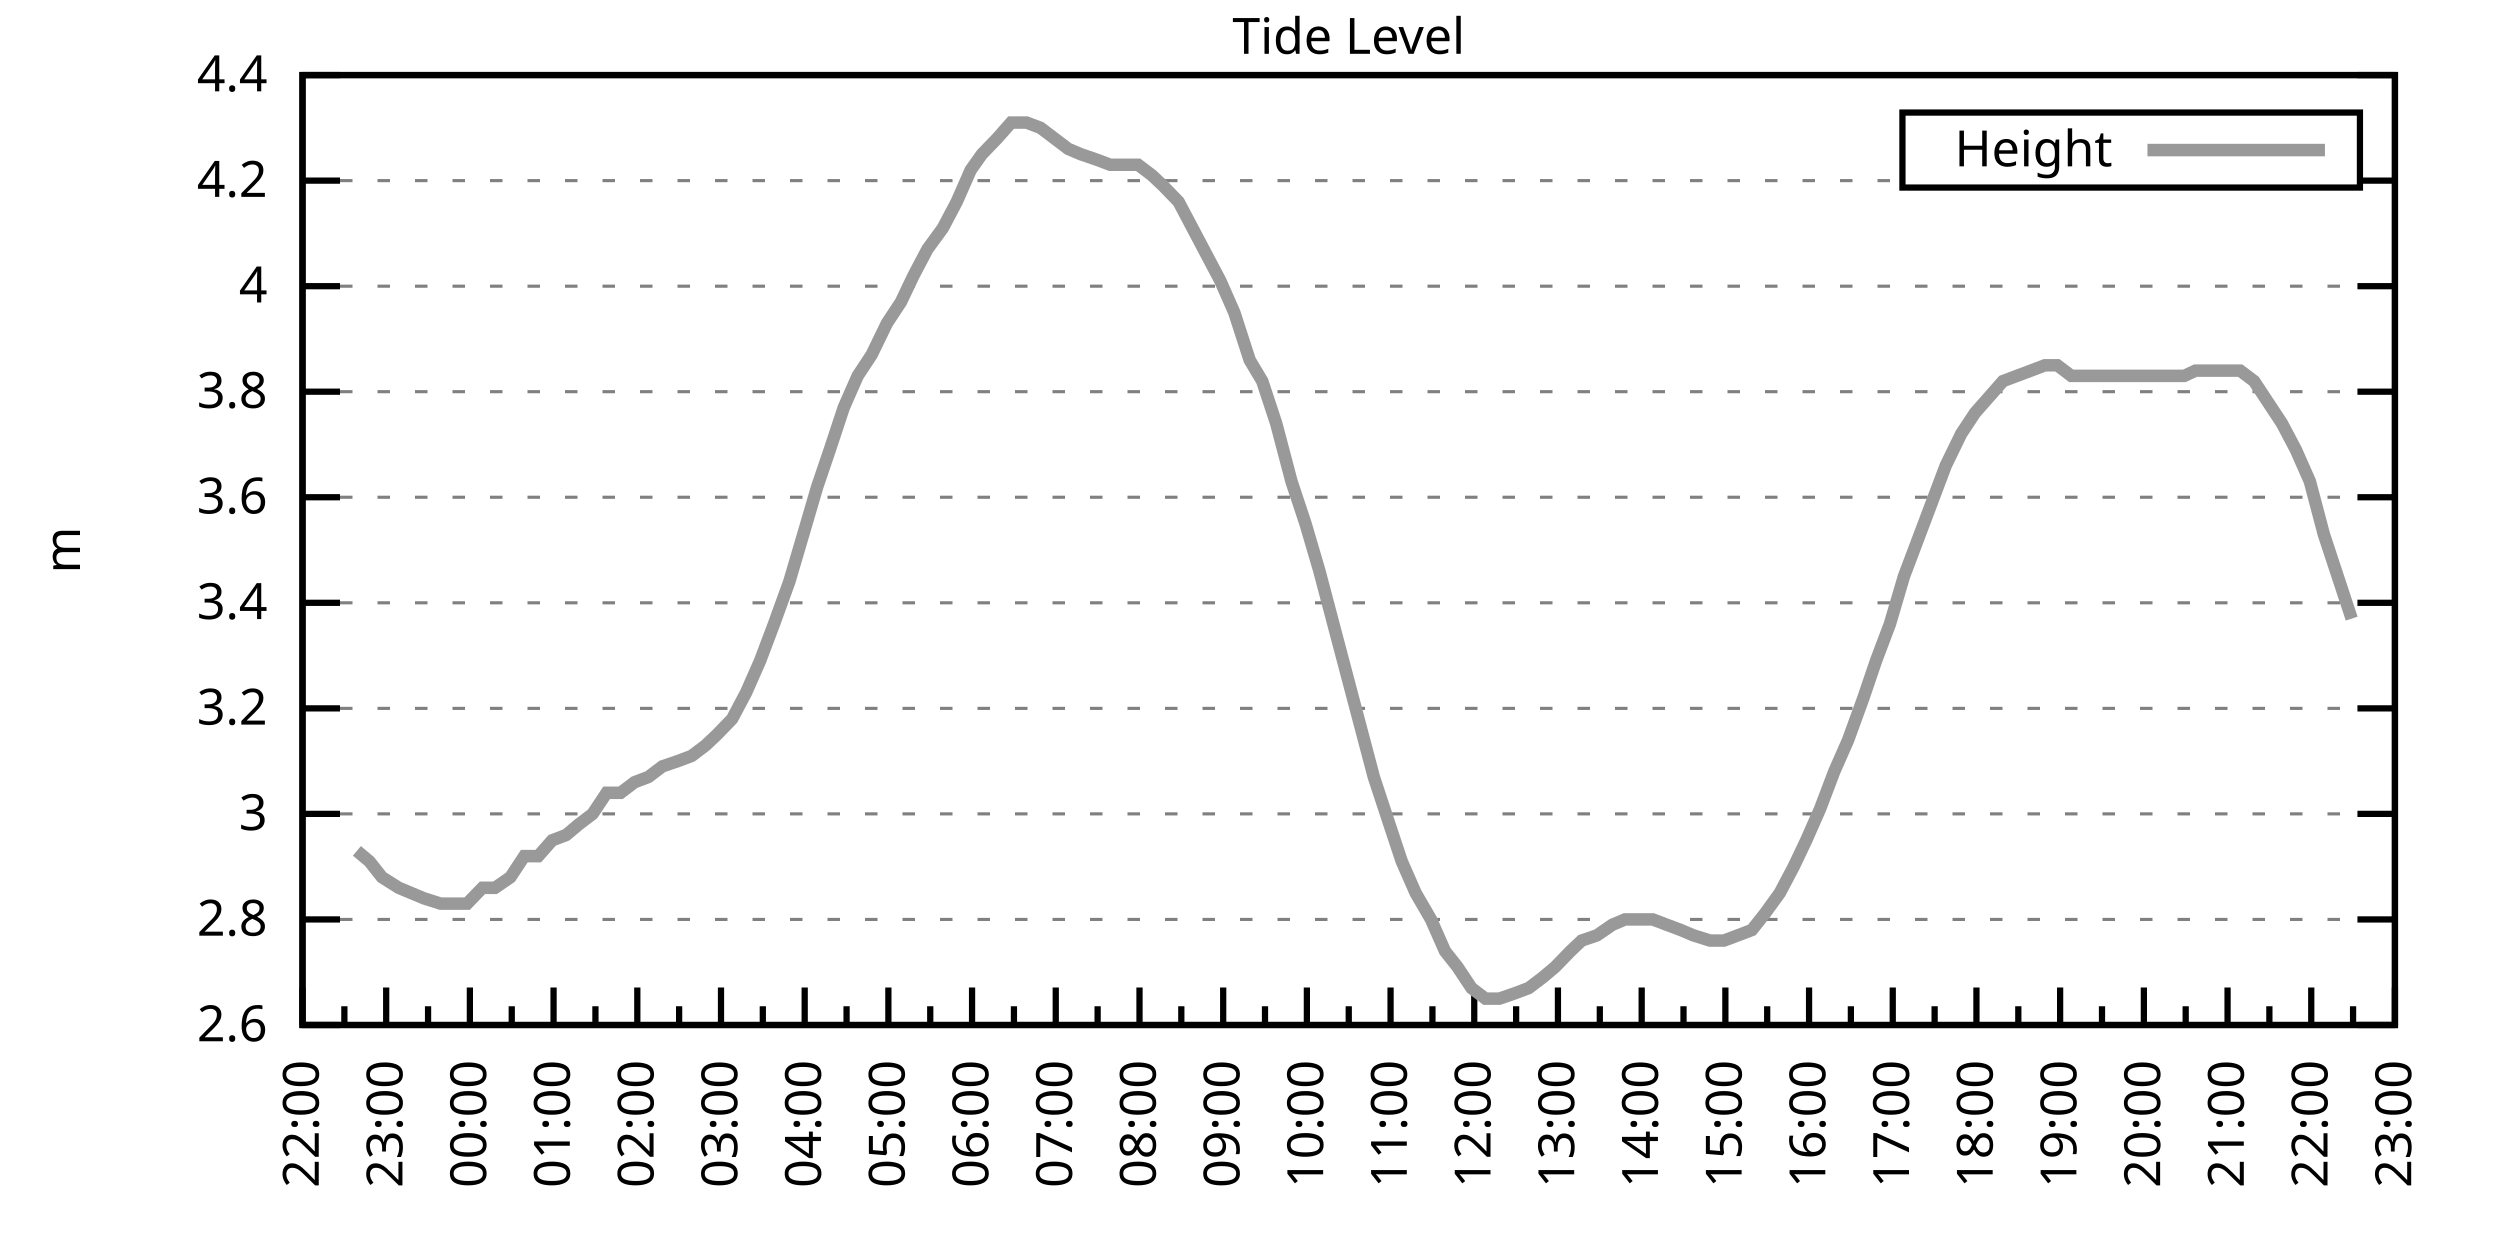
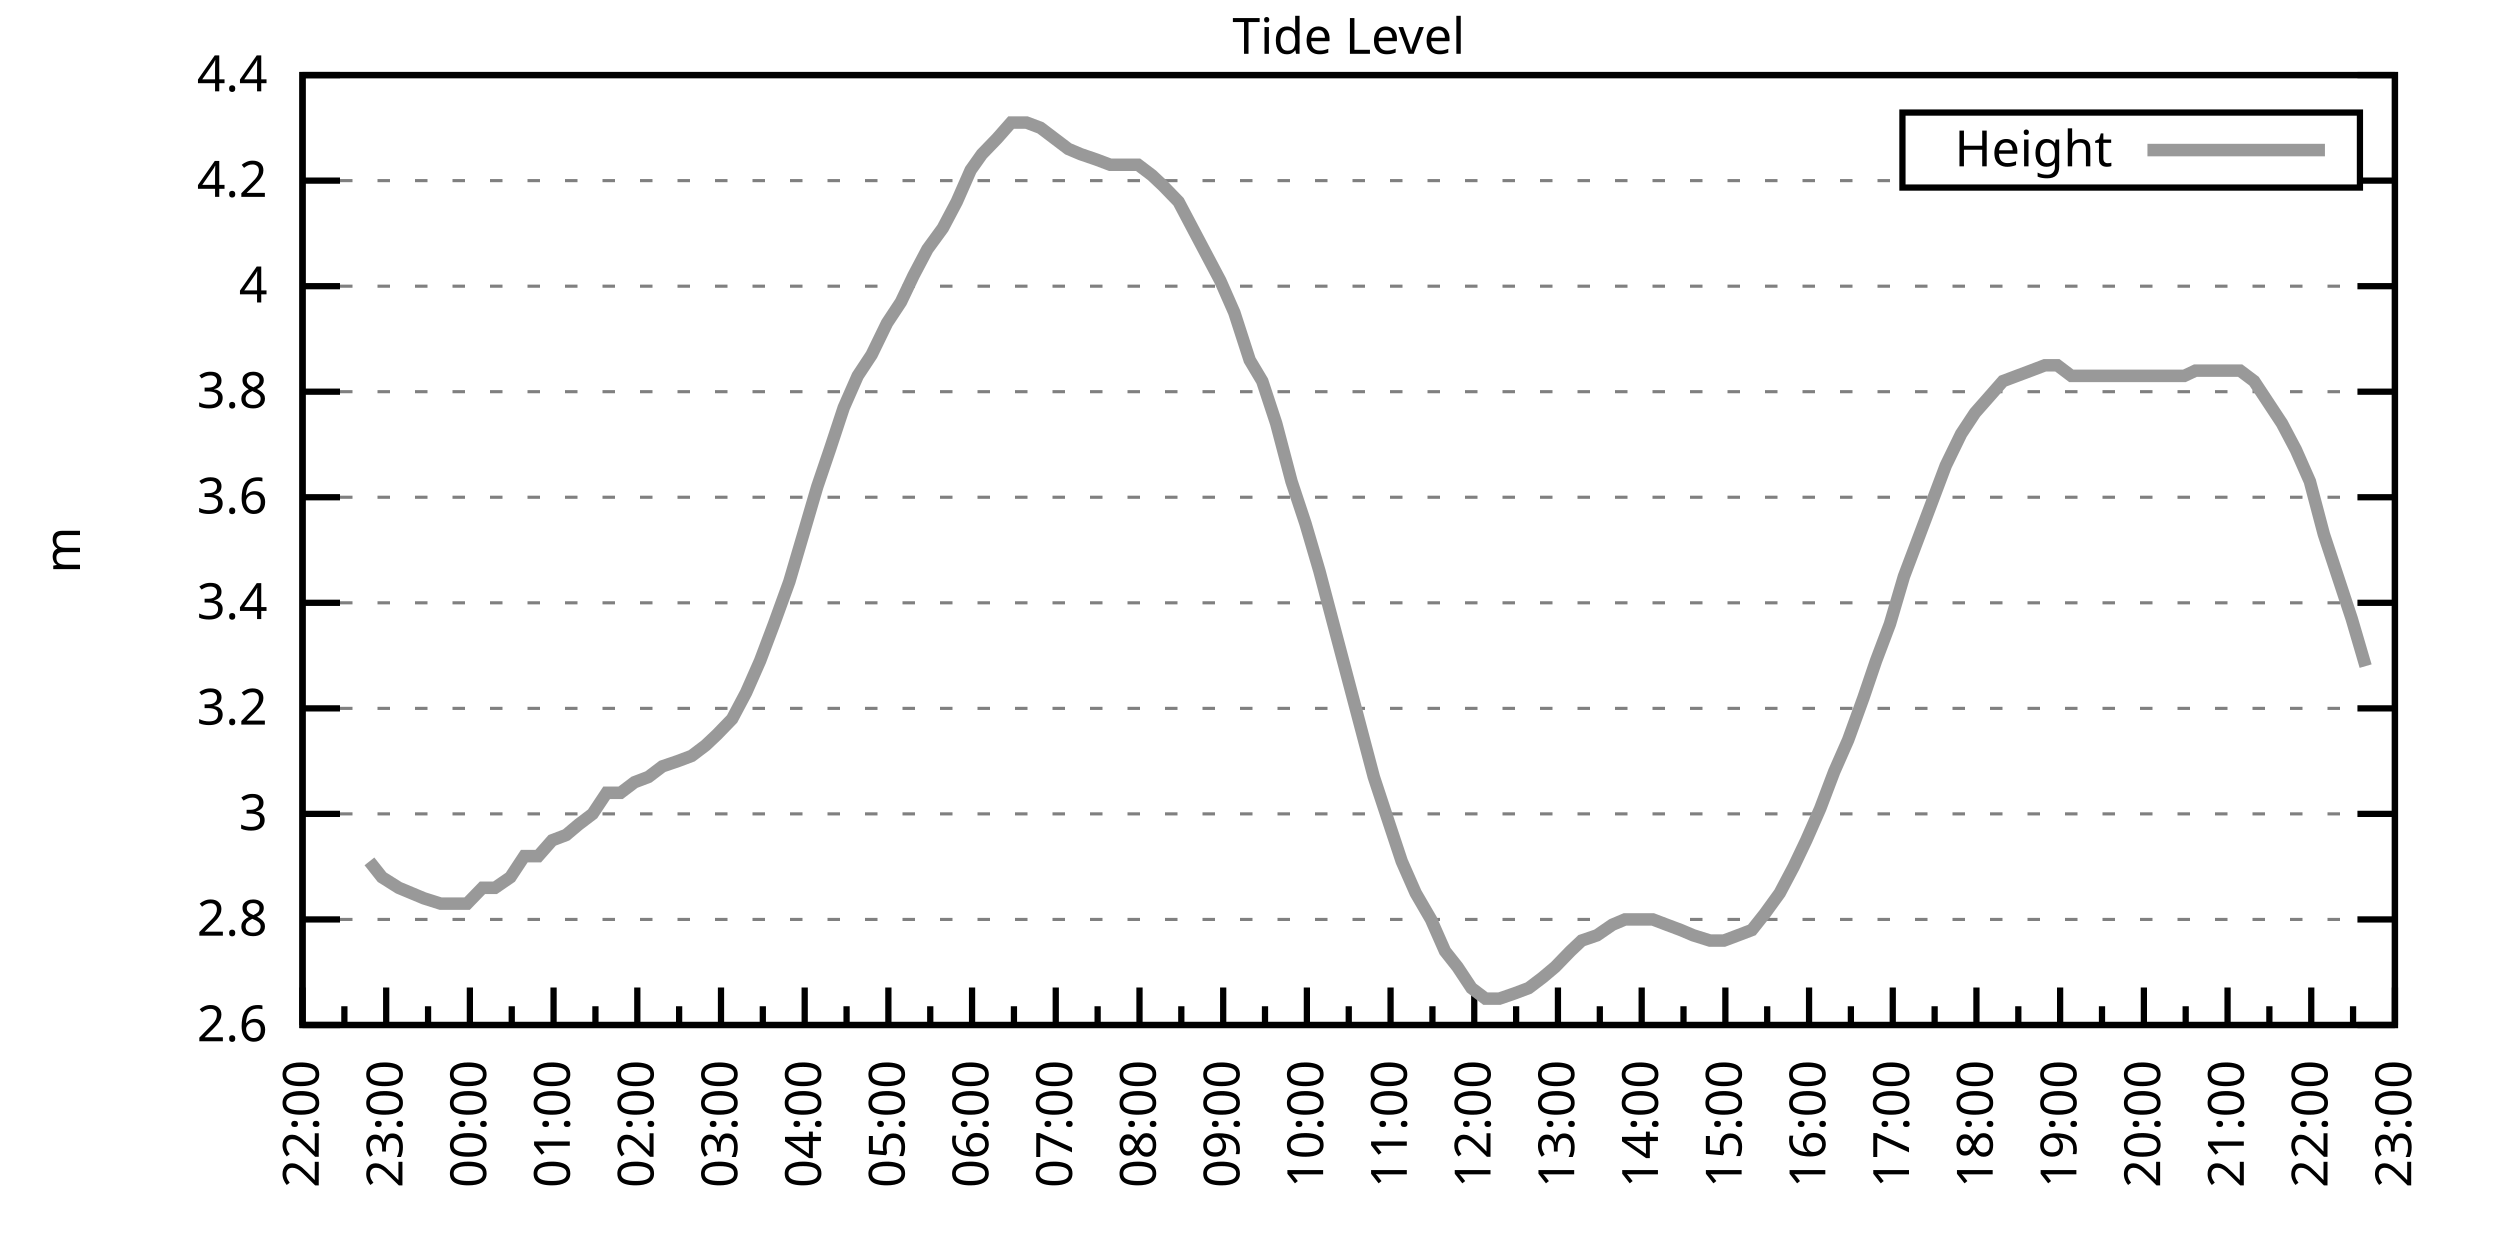
<svg xmlns="http://www.w3.org/2000/svg" xmlns:xlink="http://www.w3.org/1999/xlink" width="400" height="200" viewBox="0 0 400 200">
  <g id="gnuplot_canvas">
    <rect x="0" y="0" width="400" height="200" fill="none" />
    <defs>
      <circle id="gpDot" r="0.5" stroke-width="0.5" stroke="currentColor" />
      <path id="gpPt0" stroke-width="0.333" stroke="currentColor" d="M-1,0 h2 M0,-1 v2" />
      <path id="gpPt1" stroke-width="0.333" stroke="currentColor" d="M-1,-1 L1,1 M1,-1 L-1,1" />
      <path id="gpPt2" stroke-width="0.333" stroke="currentColor" d="M-1,0 L1,0 M0,-1 L0,1 M-1,-1 L1,1 M-1,1 L1,-1" />
      <rect id="gpPt3" stroke-width="0.333" stroke="currentColor" x="-1" y="-1" width="2" height="2" />
      <rect id="gpPt4" stroke-width="0.333" stroke="currentColor" fill="currentColor" x="-1" y="-1" width="2" height="2" />
      <circle id="gpPt5" stroke-width="0.333" stroke="currentColor" cx="0" cy="0" r="1" />
      <use xlink:href="#gpPt5" id="gpPt6" fill="currentColor" stroke="none" />
      <path id="gpPt7" stroke-width="0.333" stroke="currentColor" d="M0,-1.33 L-1.33,0.67 L1.33,0.67 z" />
      <use xlink:href="#gpPt7" id="gpPt8" fill="currentColor" stroke="none" />
      <use xlink:href="#gpPt7" id="gpPt9" stroke="currentColor" transform="rotate(180)" />
      <use xlink:href="#gpPt9" id="gpPt10" fill="currentColor" stroke="none" />
      <use xlink:href="#gpPt3" id="gpPt11" stroke="currentColor" transform="rotate(45)" />
      <use xlink:href="#gpPt11" id="gpPt12" fill="currentColor" stroke="none" />
      <path id="gpPt13" stroke-width="0.333" stroke="currentColor" d="M0,1.330 L1.265,0.411 L0.782,-1.067 L-0.782,-1.076 L-1.265,0.411 z" />
      <use xlink:href="#gpPt13" id="gpPt14" fill="currentColor" stroke="none" />
      <filter id="textbox" filterUnits="objectBoundingBox" x="0" y="0" height="1" width="1">
        <feFlood flood-color="white" flood-opacity="1" result="bgnd" />
        <feComposite in="SourceGraphic" in2="bgnd" operator="atop" />
      </filter>
      <filter id="greybox" filterUnits="objectBoundingBox" x="0" y="0" height="1" width="1">
        <feFlood flood-color="lightgrey" flood-opacity="1" result="grey" />
        <feComposite in="SourceGraphic" in2="grey" operator="atop" />
      </filter>
    </defs>
    <g fill="none" color="white" stroke="currentColor" stroke-width="1.00" stroke-linecap="butt" stroke-linejoin="miter">
</g>
    <g fill="none" color="black" stroke="currentColor" stroke-width="1.00" stroke-linecap="butt" stroke-linejoin="miter">
      <g stroke="none" shape-rendering="crispEdges">
        <polygon fill="rgb(255, 255, 255)" points="48.40,164.00 383.18,164.00 383.18,12.02 48.40,12.02 " />
      </g>
    </g>
    <g fill="none" color="black" stroke="currentColor" stroke-width="1.00" stroke-linecap="butt" stroke-linejoin="miter">
</g>
    <g fill="none" color="black" stroke="black" stroke-width="0.50" stroke-linecap="butt" stroke-linejoin="miter">
</g>
    <g fill="none" color="gray" stroke="currentColor" stroke-width="0.50" stroke-linecap="butt" stroke-linejoin="miter">
      <path stroke="gray" stroke-dasharray="2,4" class="gridline" d="M48.40,164.00 L383.19,164.00  " />
    </g>
    <g fill="none" color="gray" stroke="gray" stroke-width="1.00" stroke-linecap="butt" stroke-linejoin="miter">
</g>
    <g fill="none" color="black" stroke="currentColor" stroke-width="1.00" stroke-linecap="butt" stroke-linejoin="miter">
      <path stroke="black" d="M48.40,164.00 L54.40,164.00 M383.19,164.00 L377.19,164.00  " />
      <g transform="translate(42.80,166.60)" stroke="none" fill="black" font-family="Sans" font-size="8.00" text-anchor="end">
        <text>
          <tspan font-family="Sans"> 2.6</tspan>
        </text>
      </g>
    </g>
    <g fill="none" color="black" stroke="currentColor" stroke-width="1.00" stroke-linecap="butt" stroke-linejoin="miter">
</g>
    <g fill="none" color="black" stroke="black" stroke-width="0.50" stroke-linecap="butt" stroke-linejoin="miter">
</g>
    <g fill="none" color="gray" stroke="currentColor" stroke-width="0.50" stroke-linecap="butt" stroke-linejoin="miter">
      <path stroke="gray" stroke-dasharray="2,4" class="gridline" d="M48.40,147.11 L383.19,147.11  " />
    </g>
    <g fill="none" color="gray" stroke="gray" stroke-width="1.00" stroke-linecap="butt" stroke-linejoin="miter">
</g>
    <g fill="none" color="black" stroke="currentColor" stroke-width="1.00" stroke-linecap="butt" stroke-linejoin="miter">
      <path stroke="black" d="M48.40,147.11 L54.40,147.11 M383.19,147.11 L377.19,147.11  " />
      <g transform="translate(42.80,149.71)" stroke="none" fill="black" font-family="Sans" font-size="8.00" text-anchor="end">
        <text>
          <tspan font-family="Sans"> 2.8</tspan>
        </text>
      </g>
    </g>
    <g fill="none" color="black" stroke="currentColor" stroke-width="1.00" stroke-linecap="butt" stroke-linejoin="miter">
</g>
    <g fill="none" color="black" stroke="black" stroke-width="0.50" stroke-linecap="butt" stroke-linejoin="miter">
</g>
    <g fill="none" color="gray" stroke="currentColor" stroke-width="0.50" stroke-linecap="butt" stroke-linejoin="miter">
      <path stroke="gray" stroke-dasharray="2,4" class="gridline" d="M48.40,130.22 L383.19,130.22  " />
    </g>
    <g fill="none" color="gray" stroke="gray" stroke-width="1.00" stroke-linecap="butt" stroke-linejoin="miter">
</g>
    <g fill="none" color="black" stroke="currentColor" stroke-width="1.00" stroke-linecap="butt" stroke-linejoin="miter">
      <path stroke="black" d="M48.40,130.22 L54.40,130.22 M383.19,130.22 L377.19,130.22  " />
      <g transform="translate(42.80,132.82)" stroke="none" fill="black" font-family="Sans" font-size="8.00" text-anchor="end">
        <text>
          <tspan font-family="Sans"> 3</tspan>
        </text>
      </g>
    </g>
    <g fill="none" color="black" stroke="currentColor" stroke-width="1.00" stroke-linecap="butt" stroke-linejoin="miter">
</g>
    <g fill="none" color="black" stroke="black" stroke-width="0.50" stroke-linecap="butt" stroke-linejoin="miter">
</g>
    <g fill="none" color="gray" stroke="currentColor" stroke-width="0.50" stroke-linecap="butt" stroke-linejoin="miter">
      <path stroke="gray" stroke-dasharray="2,4" class="gridline" d="M48.40,113.34 L383.19,113.34  " />
    </g>
    <g fill="none" color="gray" stroke="gray" stroke-width="1.00" stroke-linecap="butt" stroke-linejoin="miter">
</g>
    <g fill="none" color="black" stroke="currentColor" stroke-width="1.00" stroke-linecap="butt" stroke-linejoin="miter">
      <path stroke="black" d="M48.40,113.34 L54.40,113.34 M383.19,113.34 L377.19,113.34  " />
      <g transform="translate(42.80,115.94)" stroke="none" fill="black" font-family="Sans" font-size="8.00" text-anchor="end">
        <text>
          <tspan font-family="Sans"> 3.2</tspan>
        </text>
      </g>
    </g>
    <g fill="none" color="black" stroke="currentColor" stroke-width="1.00" stroke-linecap="butt" stroke-linejoin="miter">
</g>
    <g fill="none" color="black" stroke="black" stroke-width="0.50" stroke-linecap="butt" stroke-linejoin="miter">
</g>
    <g fill="none" color="gray" stroke="currentColor" stroke-width="0.50" stroke-linecap="butt" stroke-linejoin="miter">
      <path stroke="gray" stroke-dasharray="2,4" class="gridline" d="M48.40,96.45 L383.19,96.45  " />
    </g>
    <g fill="none" color="gray" stroke="gray" stroke-width="1.00" stroke-linecap="butt" stroke-linejoin="miter">
</g>
    <g fill="none" color="black" stroke="currentColor" stroke-width="1.00" stroke-linecap="butt" stroke-linejoin="miter">
      <path stroke="black" d="M48.40,96.45 L54.40,96.45 M383.19,96.45 L377.19,96.45  " />
      <g transform="translate(42.80,99.05)" stroke="none" fill="black" font-family="Sans" font-size="8.00" text-anchor="end">
        <text>
          <tspan font-family="Sans"> 3.4</tspan>
        </text>
      </g>
    </g>
    <g fill="none" color="black" stroke="currentColor" stroke-width="1.00" stroke-linecap="butt" stroke-linejoin="miter">
</g>
    <g fill="none" color="black" stroke="black" stroke-width="0.50" stroke-linecap="butt" stroke-linejoin="miter">
</g>
    <g fill="none" color="gray" stroke="currentColor" stroke-width="0.50" stroke-linecap="butt" stroke-linejoin="miter">
      <path stroke="gray" stroke-dasharray="2,4" class="gridline" d="M48.40,79.56 L383.19,79.56  " />
    </g>
    <g fill="none" color="gray" stroke="gray" stroke-width="1.00" stroke-linecap="butt" stroke-linejoin="miter">
</g>
    <g fill="none" color="black" stroke="currentColor" stroke-width="1.00" stroke-linecap="butt" stroke-linejoin="miter">
      <path stroke="black" d="M48.40,79.56 L54.40,79.56 M383.19,79.56 L377.19,79.56  " />
      <g transform="translate(42.80,82.16)" stroke="none" fill="black" font-family="Sans" font-size="8.00" text-anchor="end">
        <text>
          <tspan font-family="Sans"> 3.6</tspan>
        </text>
      </g>
    </g>
    <g fill="none" color="black" stroke="currentColor" stroke-width="1.00" stroke-linecap="butt" stroke-linejoin="miter">
</g>
    <g fill="none" color="black" stroke="black" stroke-width="0.50" stroke-linecap="butt" stroke-linejoin="miter">
</g>
    <g fill="none" color="gray" stroke="currentColor" stroke-width="0.50" stroke-linecap="butt" stroke-linejoin="miter">
      <path stroke="gray" stroke-dasharray="2,4" class="gridline" d="M48.40,62.67 L383.19,62.67  " />
    </g>
    <g fill="none" color="gray" stroke="gray" stroke-width="1.00" stroke-linecap="butt" stroke-linejoin="miter">
</g>
    <g fill="none" color="black" stroke="currentColor" stroke-width="1.00" stroke-linecap="butt" stroke-linejoin="miter">
      <path stroke="black" d="M48.40,62.67 L54.40,62.67 M383.19,62.67 L377.19,62.67  " />
      <g transform="translate(42.80,65.27)" stroke="none" fill="black" font-family="Sans" font-size="8.00" text-anchor="end">
        <text>
          <tspan font-family="Sans"> 3.8</tspan>
        </text>
      </g>
    </g>
    <g fill="none" color="black" stroke="currentColor" stroke-width="1.00" stroke-linecap="butt" stroke-linejoin="miter">
</g>
    <g fill="none" color="black" stroke="black" stroke-width="0.50" stroke-linecap="butt" stroke-linejoin="miter">
</g>
    <g fill="none" color="gray" stroke="currentColor" stroke-width="0.50" stroke-linecap="butt" stroke-linejoin="miter">
      <path stroke="gray" stroke-dasharray="2,4" class="gridline" d="M48.40,45.79 L383.19,45.79  " />
    </g>
    <g fill="none" color="gray" stroke="gray" stroke-width="1.00" stroke-linecap="butt" stroke-linejoin="miter">
</g>
    <g fill="none" color="black" stroke="currentColor" stroke-width="1.00" stroke-linecap="butt" stroke-linejoin="miter">
      <path stroke="black" d="M48.40,45.79 L54.40,45.79 M383.19,45.79 L377.19,45.79  " />
      <g transform="translate(42.80,48.39)" stroke="none" fill="black" font-family="Sans" font-size="8.00" text-anchor="end">
        <text>
          <tspan font-family="Sans"> 4</tspan>
        </text>
      </g>
    </g>
    <g fill="none" color="black" stroke="currentColor" stroke-width="1.00" stroke-linecap="butt" stroke-linejoin="miter">
</g>
    <g fill="none" color="black" stroke="black" stroke-width="0.50" stroke-linecap="butt" stroke-linejoin="miter">
</g>
    <g fill="none" color="gray" stroke="currentColor" stroke-width="0.50" stroke-linecap="butt" stroke-linejoin="miter">
      <path stroke="gray" stroke-dasharray="2,4" class="gridline" d="M48.40,28.90 L304.39,28.90 M377.59,28.90 L383.19,28.90  " />
    </g>
    <g fill="none" color="gray" stroke="gray" stroke-width="1.00" stroke-linecap="butt" stroke-linejoin="miter">
</g>
    <g fill="none" color="black" stroke="currentColor" stroke-width="1.00" stroke-linecap="butt" stroke-linejoin="miter">
      <path stroke="black" d="M48.40,28.90 L54.40,28.90 M383.19,28.90 L377.19,28.90  " />
      <g transform="translate(42.80,31.50)" stroke="none" fill="black" font-family="Sans" font-size="8.00" text-anchor="end">
        <text>
          <tspan font-family="Sans"> 4.2</tspan>
        </text>
      </g>
    </g>
    <g fill="none" color="black" stroke="currentColor" stroke-width="1.00" stroke-linecap="butt" stroke-linejoin="miter">
</g>
    <g fill="none" color="black" stroke="black" stroke-width="0.50" stroke-linecap="butt" stroke-linejoin="miter">
</g>
    <g fill="none" color="gray" stroke="currentColor" stroke-width="0.50" stroke-linecap="butt" stroke-linejoin="miter">
      <path stroke="gray" stroke-dasharray="2,4" class="gridline" d="M48.40,12.01 L383.19,12.01  " />
    </g>
    <g fill="none" color="gray" stroke="gray" stroke-width="1.00" stroke-linecap="butt" stroke-linejoin="miter">
</g>
    <g fill="none" color="black" stroke="currentColor" stroke-width="1.00" stroke-linecap="butt" stroke-linejoin="miter">
      <path stroke="black" d="M48.40,12.01 L54.40,12.01 M383.19,12.01 L377.19,12.01  " />
      <g transform="translate(42.80,14.61)" stroke="none" fill="black" font-family="Sans" font-size="8.00" text-anchor="end">
        <text>
          <tspan font-family="Sans"> 4.4</tspan>
        </text>
      </g>
    </g>
    <g fill="none" color="black" stroke="currentColor" stroke-width="1.00" stroke-linecap="butt" stroke-linejoin="miter">
      <path stroke="black" d="M48.40,164.00 L48.40,158.00  " />
      <g transform="translate(51.00,169.60) rotate(270)" stroke="none" fill="black" font-family="Sans" font-size="8.00" text-anchor="end">
        <text>
          <tspan font-family="Sans">22:00</tspan>
        </text>
      </g>
    </g>
    <g fill="none" color="black" stroke="currentColor" stroke-width="1.00" stroke-linecap="butt" stroke-linejoin="miter">
      <path stroke="black" d="M55.10,164.00 L55.10,161.00 M61.79,164.00 L61.79,158.00  " />
      <g transform="translate(64.39,169.60) rotate(270)" stroke="none" fill="black" font-family="Sans" font-size="8.00" text-anchor="end">
        <text>
          <tspan font-family="Sans">23:00</tspan>
        </text>
      </g>
    </g>
    <g fill="none" color="black" stroke="currentColor" stroke-width="1.00" stroke-linecap="butt" stroke-linejoin="miter">
      <path stroke="black" d="M68.49,164.00 L68.49,161.00 M75.18,164.00 L75.18,158.00  " />
      <g transform="translate(77.78,169.60) rotate(270)" stroke="none" fill="black" font-family="Sans" font-size="8.00" text-anchor="end">
        <text>
          <tspan font-family="Sans">00:00</tspan>
        </text>
      </g>
    </g>
    <g fill="none" color="black" stroke="currentColor" stroke-width="1.00" stroke-linecap="butt" stroke-linejoin="miter">
      <path stroke="black" d="M81.88,164.00 L81.88,161.00 M88.57,164.00 L88.57,158.00  " />
      <g transform="translate(91.17,169.60) rotate(270)" stroke="none" fill="black" font-family="Sans" font-size="8.00" text-anchor="end">
        <text>
          <tspan font-family="Sans">01:00</tspan>
        </text>
      </g>
    </g>
    <g fill="none" color="black" stroke="currentColor" stroke-width="1.00" stroke-linecap="butt" stroke-linejoin="miter">
      <path stroke="black" d="M95.27,164.00 L95.27,161.00 M101.97,164.00 L101.97,158.00  " />
      <g transform="translate(104.57,169.60) rotate(270)" stroke="none" fill="black" font-family="Sans" font-size="8.00" text-anchor="end">
        <text>
          <tspan font-family="Sans">02:00</tspan>
        </text>
      </g>
    </g>
    <g fill="none" color="black" stroke="currentColor" stroke-width="1.00" stroke-linecap="butt" stroke-linejoin="miter">
      <path stroke="black" d="M108.66,164.00 L108.66,161.00 M115.36,164.00 L115.36,158.00  " />
      <g transform="translate(117.96,169.60) rotate(270)" stroke="none" fill="black" font-family="Sans" font-size="8.00" text-anchor="end">
        <text>
          <tspan font-family="Sans">03:00</tspan>
        </text>
      </g>
    </g>
    <g fill="none" color="black" stroke="currentColor" stroke-width="1.00" stroke-linecap="butt" stroke-linejoin="miter">
      <path stroke="black" d="M122.05,164.00 L122.05,161.00 M128.75,164.00 L128.75,158.00  " />
      <g transform="translate(131.35,169.60) rotate(270)" stroke="none" fill="black" font-family="Sans" font-size="8.00" text-anchor="end">
        <text>
          <tspan font-family="Sans">04:00</tspan>
        </text>
      </g>
    </g>
    <g fill="none" color="black" stroke="currentColor" stroke-width="1.00" stroke-linecap="butt" stroke-linejoin="miter">
      <path stroke="black" d="M135.45,164.00 L135.45,161.00 M142.14,164.00 L142.14,158.00  " />
      <g transform="translate(144.74,169.60) rotate(270)" stroke="none" fill="black" font-family="Sans" font-size="8.00" text-anchor="end">
        <text>
          <tspan font-family="Sans">05:00</tspan>
        </text>
      </g>
    </g>
    <g fill="none" color="black" stroke="currentColor" stroke-width="1.00" stroke-linecap="butt" stroke-linejoin="miter">
      <path stroke="black" d="M148.84,164.00 L148.84,161.00 M155.53,164.00 L155.53,158.00  " />
      <g transform="translate(158.13,169.60) rotate(270)" stroke="none" fill="black" font-family="Sans" font-size="8.00" text-anchor="end">
        <text>
          <tspan font-family="Sans">06:00</tspan>
        </text>
      </g>
    </g>
    <g fill="none" color="black" stroke="currentColor" stroke-width="1.00" stroke-linecap="butt" stroke-linejoin="miter">
      <path stroke="black" d="M162.23,164.00 L162.23,161.00 M168.92,164.00 L168.92,158.00  " />
      <g transform="translate(171.52,169.60) rotate(270)" stroke="none" fill="black" font-family="Sans" font-size="8.00" text-anchor="end">
        <text>
          <tspan font-family="Sans">07:00</tspan>
        </text>
      </g>
    </g>
    <g fill="none" color="black" stroke="currentColor" stroke-width="1.00" stroke-linecap="butt" stroke-linejoin="miter">
      <path stroke="black" d="M175.62,164.00 L175.62,161.00 M182.32,164.00 L182.32,158.00  " />
      <g transform="translate(184.92,169.60) rotate(270)" stroke="none" fill="black" font-family="Sans" font-size="8.00" text-anchor="end">
        <text>
          <tspan font-family="Sans">08:00</tspan>
        </text>
      </g>
    </g>
    <g fill="none" color="black" stroke="currentColor" stroke-width="1.00" stroke-linecap="butt" stroke-linejoin="miter">
      <path stroke="black" d="M189.01,164.00 L189.01,161.00 M195.71,164.00 L195.71,158.00  " />
      <g transform="translate(198.31,169.60) rotate(270)" stroke="none" fill="black" font-family="Sans" font-size="8.00" text-anchor="end">
        <text>
          <tspan font-family="Sans">09:00</tspan>
        </text>
      </g>
    </g>
    <g fill="none" color="black" stroke="currentColor" stroke-width="1.00" stroke-linecap="butt" stroke-linejoin="miter">
      <path stroke="black" d="M202.40,164.00 L202.40,161.00 M209.10,164.00 L209.10,158.00  " />
      <g transform="translate(211.70,169.60) rotate(270)" stroke="none" fill="black" font-family="Sans" font-size="8.00" text-anchor="end">
        <text>
          <tspan font-family="Sans">10:00</tspan>
        </text>
      </g>
    </g>
    <g fill="none" color="black" stroke="currentColor" stroke-width="1.00" stroke-linecap="butt" stroke-linejoin="miter">
      <path stroke="black" d="M215.80,164.00 L215.80,161.00 M222.49,164.00 L222.49,158.00  " />
      <g transform="translate(225.09,169.60) rotate(270)" stroke="none" fill="black" font-family="Sans" font-size="8.00" text-anchor="end">
        <text>
          <tspan font-family="Sans">11:00</tspan>
        </text>
      </g>
    </g>
    <g fill="none" color="black" stroke="currentColor" stroke-width="1.00" stroke-linecap="butt" stroke-linejoin="miter">
      <path stroke="black" d="M229.19,164.00 L229.19,161.00 M235.88,164.00 L235.88,158.00  " />
      <g transform="translate(238.48,169.60) rotate(270)" stroke="none" fill="black" font-family="Sans" font-size="8.00" text-anchor="end">
        <text>
          <tspan font-family="Sans">12:00</tspan>
        </text>
      </g>
    </g>
    <g fill="none" color="black" stroke="currentColor" stroke-width="1.00" stroke-linecap="butt" stroke-linejoin="miter">
      <path stroke="black" d="M242.58,164.00 L242.58,161.00 M249.27,164.00 L249.27,158.00  " />
      <g transform="translate(251.87,169.60) rotate(270)" stroke="none" fill="black" font-family="Sans" font-size="8.00" text-anchor="end">
        <text>
          <tspan font-family="Sans">13:00</tspan>
        </text>
      </g>
    </g>
    <g fill="none" color="black" stroke="currentColor" stroke-width="1.00" stroke-linecap="butt" stroke-linejoin="miter">
      <path stroke="black" d="M255.97,164.00 L255.97,161.00 M262.67,164.00 L262.67,158.00  " />
      <g transform="translate(265.27,169.60) rotate(270)" stroke="none" fill="black" font-family="Sans" font-size="8.00" text-anchor="end">
        <text>
          <tspan font-family="Sans">14:00</tspan>
        </text>
      </g>
    </g>
    <g fill="none" color="black" stroke="currentColor" stroke-width="1.00" stroke-linecap="butt" stroke-linejoin="miter">
      <path stroke="black" d="M269.36,164.00 L269.36,161.00 M276.06,164.00 L276.06,158.00  " />
      <g transform="translate(278.66,169.60) rotate(270)" stroke="none" fill="black" font-family="Sans" font-size="8.00" text-anchor="end">
        <text>
          <tspan font-family="Sans">15:00</tspan>
        </text>
      </g>
    </g>
    <g fill="none" color="black" stroke="currentColor" stroke-width="1.00" stroke-linecap="butt" stroke-linejoin="miter">
      <path stroke="black" d="M282.75,164.00 L282.75,161.00 M289.45,164.00 L289.45,158.00  " />
      <g transform="translate(292.05,169.60) rotate(270)" stroke="none" fill="black" font-family="Sans" font-size="8.00" text-anchor="end">
        <text>
          <tspan font-family="Sans">16:00</tspan>
        </text>
      </g>
    </g>
    <g fill="none" color="black" stroke="currentColor" stroke-width="1.00" stroke-linecap="butt" stroke-linejoin="miter">
      <path stroke="black" d="M296.14,164.00 L296.14,161.00 M302.84,164.00 L302.84,158.00  " />
      <g transform="translate(305.44,169.60) rotate(270)" stroke="none" fill="black" font-family="Sans" font-size="8.00" text-anchor="end">
        <text>
          <tspan font-family="Sans">17:00</tspan>
        </text>
      </g>
    </g>
    <g fill="none" color="black" stroke="currentColor" stroke-width="1.00" stroke-linecap="butt" stroke-linejoin="miter">
      <path stroke="black" d="M309.54,164.00 L309.54,161.00 M316.23,164.00 L316.23,158.00  " />
      <g transform="translate(318.83,169.60) rotate(270)" stroke="none" fill="black" font-family="Sans" font-size="8.00" text-anchor="end">
        <text>
          <tspan font-family="Sans">18:00</tspan>
        </text>
      </g>
    </g>
    <g fill="none" color="black" stroke="currentColor" stroke-width="1.00" stroke-linecap="butt" stroke-linejoin="miter">
      <path stroke="black" d="M322.93,164.00 L322.93,161.00 M329.62,164.00 L329.62,158.00  " />
      <g transform="translate(332.22,169.60) rotate(270)" stroke="none" fill="black" font-family="Sans" font-size="8.00" text-anchor="end">
        <text>
          <tspan font-family="Sans">19:00</tspan>
        </text>
      </g>
    </g>
    <g fill="none" color="black" stroke="currentColor" stroke-width="1.00" stroke-linecap="butt" stroke-linejoin="miter">
      <path stroke="black" d="M336.32,164.00 L336.32,161.00 M343.02,164.00 L343.02,158.00  " />
      <g transform="translate(345.62,169.60) rotate(270)" stroke="none" fill="black" font-family="Sans" font-size="8.00" text-anchor="end">
        <text>
          <tspan font-family="Sans">20:00</tspan>
        </text>
      </g>
    </g>
    <g fill="none" color="black" stroke="currentColor" stroke-width="1.00" stroke-linecap="butt" stroke-linejoin="miter">
      <path stroke="black" d="M349.71,164.00 L349.71,161.00 M356.41,164.00 L356.41,158.00  " />
      <g transform="translate(359.01,169.60) rotate(270)" stroke="none" fill="black" font-family="Sans" font-size="8.00" text-anchor="end">
        <text>
          <tspan font-family="Sans">21:00</tspan>
        </text>
      </g>
    </g>
    <g fill="none" color="black" stroke="currentColor" stroke-width="1.00" stroke-linecap="butt" stroke-linejoin="miter">
      <path stroke="black" d="M363.10,164.00 L363.10,161.00 M369.80,164.00 L369.80,158.00  " />
      <g transform="translate(372.40,169.60) rotate(270)" stroke="none" fill="black" font-family="Sans" font-size="8.00" text-anchor="end">
        <text>
          <tspan font-family="Sans">22:00</tspan>
        </text>
      </g>
    </g>
    <g fill="none" color="black" stroke="currentColor" stroke-width="1.00" stroke-linecap="butt" stroke-linejoin="miter">
      <path stroke="black" d="M376.49,164.00 L376.49,161.00 M383.19,164.00 L383.19,158.00  " />
      <g transform="translate(385.79,169.60) rotate(270)" stroke="none" fill="black" font-family="Sans" font-size="8.00" text-anchor="end">
        <text>
          <tspan font-family="Sans">23:00</tspan>
        </text>
      </g>
    </g>
    <g fill="none" color="black" stroke="currentColor" stroke-width="1.00" stroke-linecap="butt" stroke-linejoin="miter">
</g>
    <g fill="none" color="black" stroke="currentColor" stroke-width="1.00" stroke-linecap="butt" stroke-linejoin="miter">
      <path stroke="black" d="M48.40,12.01 L48.40,164.00 L383.19,164.00 L383.19,12.01 L48.40,12.01 Z  " />
    </g>
    <g fill="none" color="black" stroke="currentColor" stroke-width="1.00" stroke-linecap="butt" stroke-linejoin="miter">
      <g transform="translate(12.80,88.01) rotate(270)" stroke="none" fill="black" font-family="Sans" font-size="8.00" text-anchor="middle">
        <text>
          <tspan font-family="Sans">m</tspan>
        </text>
      </g>
    </g>
    <g fill="none" color="black" stroke="currentColor" stroke-width="1.00" stroke-linecap="butt" stroke-linejoin="miter">
</g>
    <g fill="none" color="black" stroke="currentColor" stroke-width="1.00" stroke-linecap="butt" stroke-linejoin="miter">
      <path stroke="black" d="M304.39,30.01 L304.39,18.01 L377.59,18.01 L377.59,30.01 L304.39,30.01 Z  " />
    </g>
    <g id="Tide_level_plot_1">
      <g fill="none" color="white" stroke="black" stroke-width="2.00" stroke-linecap="butt" stroke-linejoin="miter">
</g>
      <g fill="none" color="black" stroke="currentColor" stroke-width="2.00" stroke-linecap="butt" stroke-linejoin="miter">
        <g transform="translate(337.99,26.61)" stroke="none" fill="black" font-family="Sans" font-size="8.00" text-anchor="end">
          <text>
            <tspan font-family="Sans">Height</tspan>
          </text>
        </g>
      </g>
      <g fill="none" color="black" stroke="currentColor" stroke-width="2.00" stroke-linecap="butt" stroke-linejoin="miter">
-         <path stroke="rgb(153, 153, 153)" d="M343.59,24.01 L371.99,24.01 M57.10,136.14 L59.11,137.82 L61.12,140.36 L63.80,142.05 L65.81,142.89 L67.82,143.73   L70.50,144.58 L72.50,144.58 L74.74,144.58 L77.19,142.05 L79.20,142.05 L81.66,140.36 L83.89,136.98 L86.12,136.98   L88.35,134.45 L90.58,133.60 L92.59,131.91 L94.82,130.22 L97.06,126.85 L99.29,126.85 L101.52,125.16 L103.75,124.31   L105.98,122.62 L108.44,121.78 L110.67,120.94 L112.90,119.25 L114.69,117.56 L117.14,115.03 L119.38,110.80 L121.61,105.74   L123.84,99.83 L126.29,93.07 L128.53,85.47 L130.76,77.87 L132.77,71.96 L135.00,65.21 L137.23,60.14 L139.46,56.76   L141.92,51.70 L144.15,48.32 L146.16,44.10 L148.39,39.87 L150.85,36.50 L153.08,32.28 L155.31,27.21 L157.10,24.68   L159.55,22.14 L161.78,19.61 L164.24,19.61 L166.47,20.45 L168.70,22.14 L170.93,23.83 L172.94,24.68 L175.40,25.52   L177.63,26.36 L179.86,26.36 L182.09,26.36 L184.32,28.05 L186.11,29.74 L188.57,32.28 L190.80,36.50 L193.03,40.72   L195.26,44.94 L197.49,50.01 L199.95,57.61 L201.96,60.98 L204.19,67.74 L206.64,77.03 L208.88,83.78 L211.11,91.38   L213.34,99.83 L215.57,108.27 L217.58,115.87 L219.81,124.31 L222.04,131.07 L224.28,137.82 L226.51,142.89 L228.96,147.11   L231.20,152.18 L233.20,154.71 L235.44,158.09 L237.67,159.78 L239.90,159.78 L242.36,158.93 L244.59,158.09 L246.82,156.40   L248.83,154.71 L251.28,152.18 L253.07,150.49 L255.52,149.65 L257.98,147.96 L259.99,147.11 L262.22,147.11 L264.45,147.11   L266.68,147.96 L268.92,148.80 L270.92,149.65 L273.60,150.49 L275.83,150.49 L278.07,149.65 L280.30,148.80 L282.31,146.27   L284.76,142.89 L286.99,138.67 L289.00,134.45 L291.23,129.38 L293.47,123.47 L295.70,118.40 L298.15,111.65 L300.16,105.74   L302.39,99.83 L304.63,92.23 L306.86,86.32 L309.09,80.41 L311.32,74.49 L313.78,69.43 L316.01,66.05 L318.24,63.52   L320.47,60.98 L322.70,60.14 L324.94,59.30 L327.17,58.45 L329.18,58.45 L331.41,60.14 L333.64,60.14 L335.87,60.14   L338.33,60.14 L340.56,60.14 L342.57,60.14 L345.02,60.14 L347.26,60.14 L349.49,60.14 L351.27,59.30 L353.73,59.30   L355.96,59.30 L358.42,59.30 L360.65,60.98 L362.88,64.36 L365.11,67.74 L367.34,71.96 L369.58,77.03 L371.81,85.47   L374.04,92.23 L376.27,98.98  " />
+         <path stroke="rgb(153, 153, 153)" d="M343.59,24.01 L371.99,24.01 M59.11,137.82 L61.12,140.36 L63.80,142.05 L65.81,142.89 L67.82,143.73 L70.50,144.58   L72.50,144.58 L74.74,144.58 L77.19,142.05 L79.20,142.05 L81.66,140.36 L83.89,136.98 L86.12,136.98 L88.35,134.45   L90.58,133.60 L92.59,131.91 L94.82,130.22 L97.06,126.85 L99.29,126.85 L101.52,125.16 L103.75,124.31 L105.98,122.62   L108.44,121.78 L110.67,120.94 L112.90,119.25 L114.69,117.56 L117.14,115.03 L119.38,110.80 L121.61,105.74 L123.84,99.83   L126.29,93.07 L128.53,85.47 L130.76,77.87 L132.77,71.96 L135.00,65.21 L137.23,60.14 L139.46,56.76 L141.92,51.70   L144.15,48.32 L146.16,44.10 L148.39,39.87 L150.85,36.50 L153.08,32.28 L155.31,27.21 L157.10,24.68 L159.55,22.14   L161.78,19.61 L164.24,19.61 L166.47,20.45 L168.70,22.14 L170.93,23.83 L172.94,24.68 L175.40,25.52 L177.63,26.36   L179.86,26.36 L182.09,26.36 L184.32,28.05 L186.11,29.74 L188.57,32.28 L190.80,36.50 L193.03,40.72 L195.26,44.94   L197.49,50.01 L199.95,57.61 L201.96,60.98 L204.19,67.74 L206.64,77.03 L208.88,83.78 L211.11,91.38 L213.34,99.83   L215.57,108.27 L217.58,115.87 L219.81,124.31 L222.04,131.07 L224.28,137.82 L226.51,142.89 L228.96,147.11 L231.20,152.18   L233.20,154.71 L235.44,158.09 L237.67,159.78 L239.90,159.78 L242.36,158.93 L244.59,158.09 L246.82,156.40 L248.83,154.71   L251.28,152.18 L253.07,150.49 L255.52,149.65 L257.98,147.96 L259.99,147.11 L262.22,147.11 L264.45,147.11 L266.68,147.96   L268.92,148.80 L270.92,149.65 L273.60,150.49 L275.83,150.49 L278.07,149.65 L280.30,148.80 L282.31,146.27 L284.76,142.89   L286.99,138.67 L289.00,134.45 L291.23,129.38 L293.47,123.47 L295.70,118.40 L298.15,111.65 L300.16,105.74 L302.39,99.83   L304.63,92.23 L306.86,86.32 L309.09,80.41 L311.32,74.49 L313.78,69.43 L316.01,66.05 L318.24,63.52 L320.47,60.98   L322.70,60.14 L324.94,59.30 L327.17,58.45 L329.18,58.45 L331.41,60.14 L333.64,60.14 L335.87,60.14 L338.33,60.14   L340.56,60.14 L342.57,60.14 L345.02,60.14 L347.26,60.14 L349.49,60.14 L351.27,59.30 L353.73,59.30 L355.96,59.30   L358.42,59.30 L360.65,60.98 L362.88,64.36 L365.11,67.74 L367.34,71.96 L369.58,77.03 L371.81,85.47 L374.04,92.23   L376.27,98.98 L378.50,106.58  " />
      </g>
    </g>
    <g fill="none" color="black" stroke="currentColor" stroke-width="2.00" stroke-linecap="butt" stroke-linejoin="miter">
</g>
    <g fill="none" color="black" stroke="black" stroke-width="1.00" stroke-linecap="butt" stroke-linejoin="miter">
</g>
    <g fill="none" color="black" stroke="currentColor" stroke-width="1.00" stroke-linecap="butt" stroke-linejoin="miter">
      <path stroke="black" d="M48.40,12.01 L48.40,164.00 L383.19,164.00 L383.19,12.01 L48.40,12.01 Z  " />
    </g>
    <g fill="none" color="black" stroke="currentColor" stroke-width="1.00" stroke-linecap="butt" stroke-linejoin="miter">
      <g transform="translate(215.79,8.61)" stroke="none" fill="black" font-family="Sans" font-size="8.00" text-anchor="middle">
        <text>
          <tspan font-family="Sans">Tide Level</tspan>
        </text>
      </g>
    </g>
    <g fill="none" color="black" stroke="currentColor" stroke-width="1.00" stroke-linecap="butt" stroke-linejoin="miter">
</g>
  </g>
</svg>
